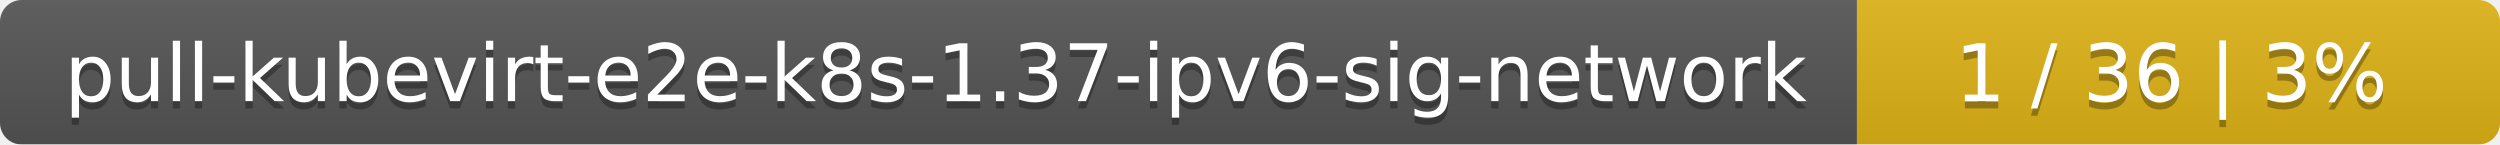
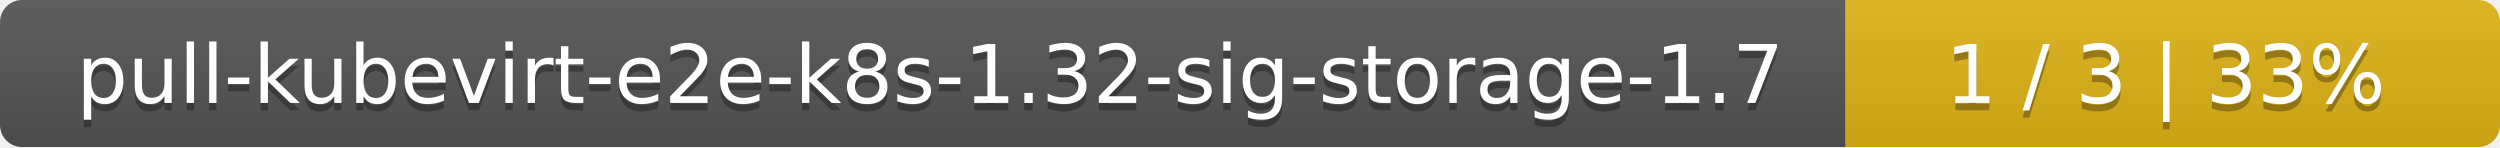
- <svg xmlns="http://www.w3.org/2000/svg" width="346" height="20">
+ <svg xmlns="http://www.w3.org/2000/svg" width="340" height="20">
  <linearGradient id="smooth" x2="0" y2="100%">
    <stop offset="0" stop-color="#bbb" stop-opacity=".1" />
    <stop offset="1" stop-opacity=".1" />
  </linearGradient>
  <mask id="round">
-     <rect width="346" height="20" rx="3" fill="#fff" />
+     <rect width="340" height="20" rx="3" fill="#fff" />
  </mask>
  <g mask="url(#round)">
-     <rect width="257" height="20" fill="#555" />
-     <rect x="257" width="89" height="20" fill="#dfb317" />
-     <rect width="346" height="20" fill="url(#smooth)" />
+     <rect width="251" height="20" fill="#555" />
+     <rect x="251" width="89" height="20" fill="#dfb317" />
+     <rect width="340" height="20" fill="url(#smooth)" />
  </g>
  <g fill="#fff" text-anchor="middle" font-family="DejaVu Sans,Verdana,Geneva,sans-serif" font-size="11">
-     <text x="129.5" y="15" fill="#010101" fill-opacity=".3">pull-kubevirt-e2e-k8s-1.37-ipv6-sig-network</text>
-     <text x="129.5" y="14">pull-kubevirt-e2e-k8s-1.37-ipv6-sig-network</text>
-     <text x="300.5" y="15" fill="#010101" fill-opacity=".3">1 / 36    |    3%</text>
-     <text x="300.5" y="14">1 / 36    |    3%</text>
+     <text x="126.5" y="15" fill="#010101" fill-opacity=".3">pull-kubevirt-e2e-k8s-1.32-sig-storage-1.7</text>
+     <text x="126.5" y="14">pull-kubevirt-e2e-k8s-1.32-sig-storage-1.7</text>
+     <text x="294.5" y="15" fill="#010101" fill-opacity=".3">1 / 3    |    33%</text>
+     <text x="294.5" y="14">1 / 3    |    33%</text>
  </g>
</svg>
